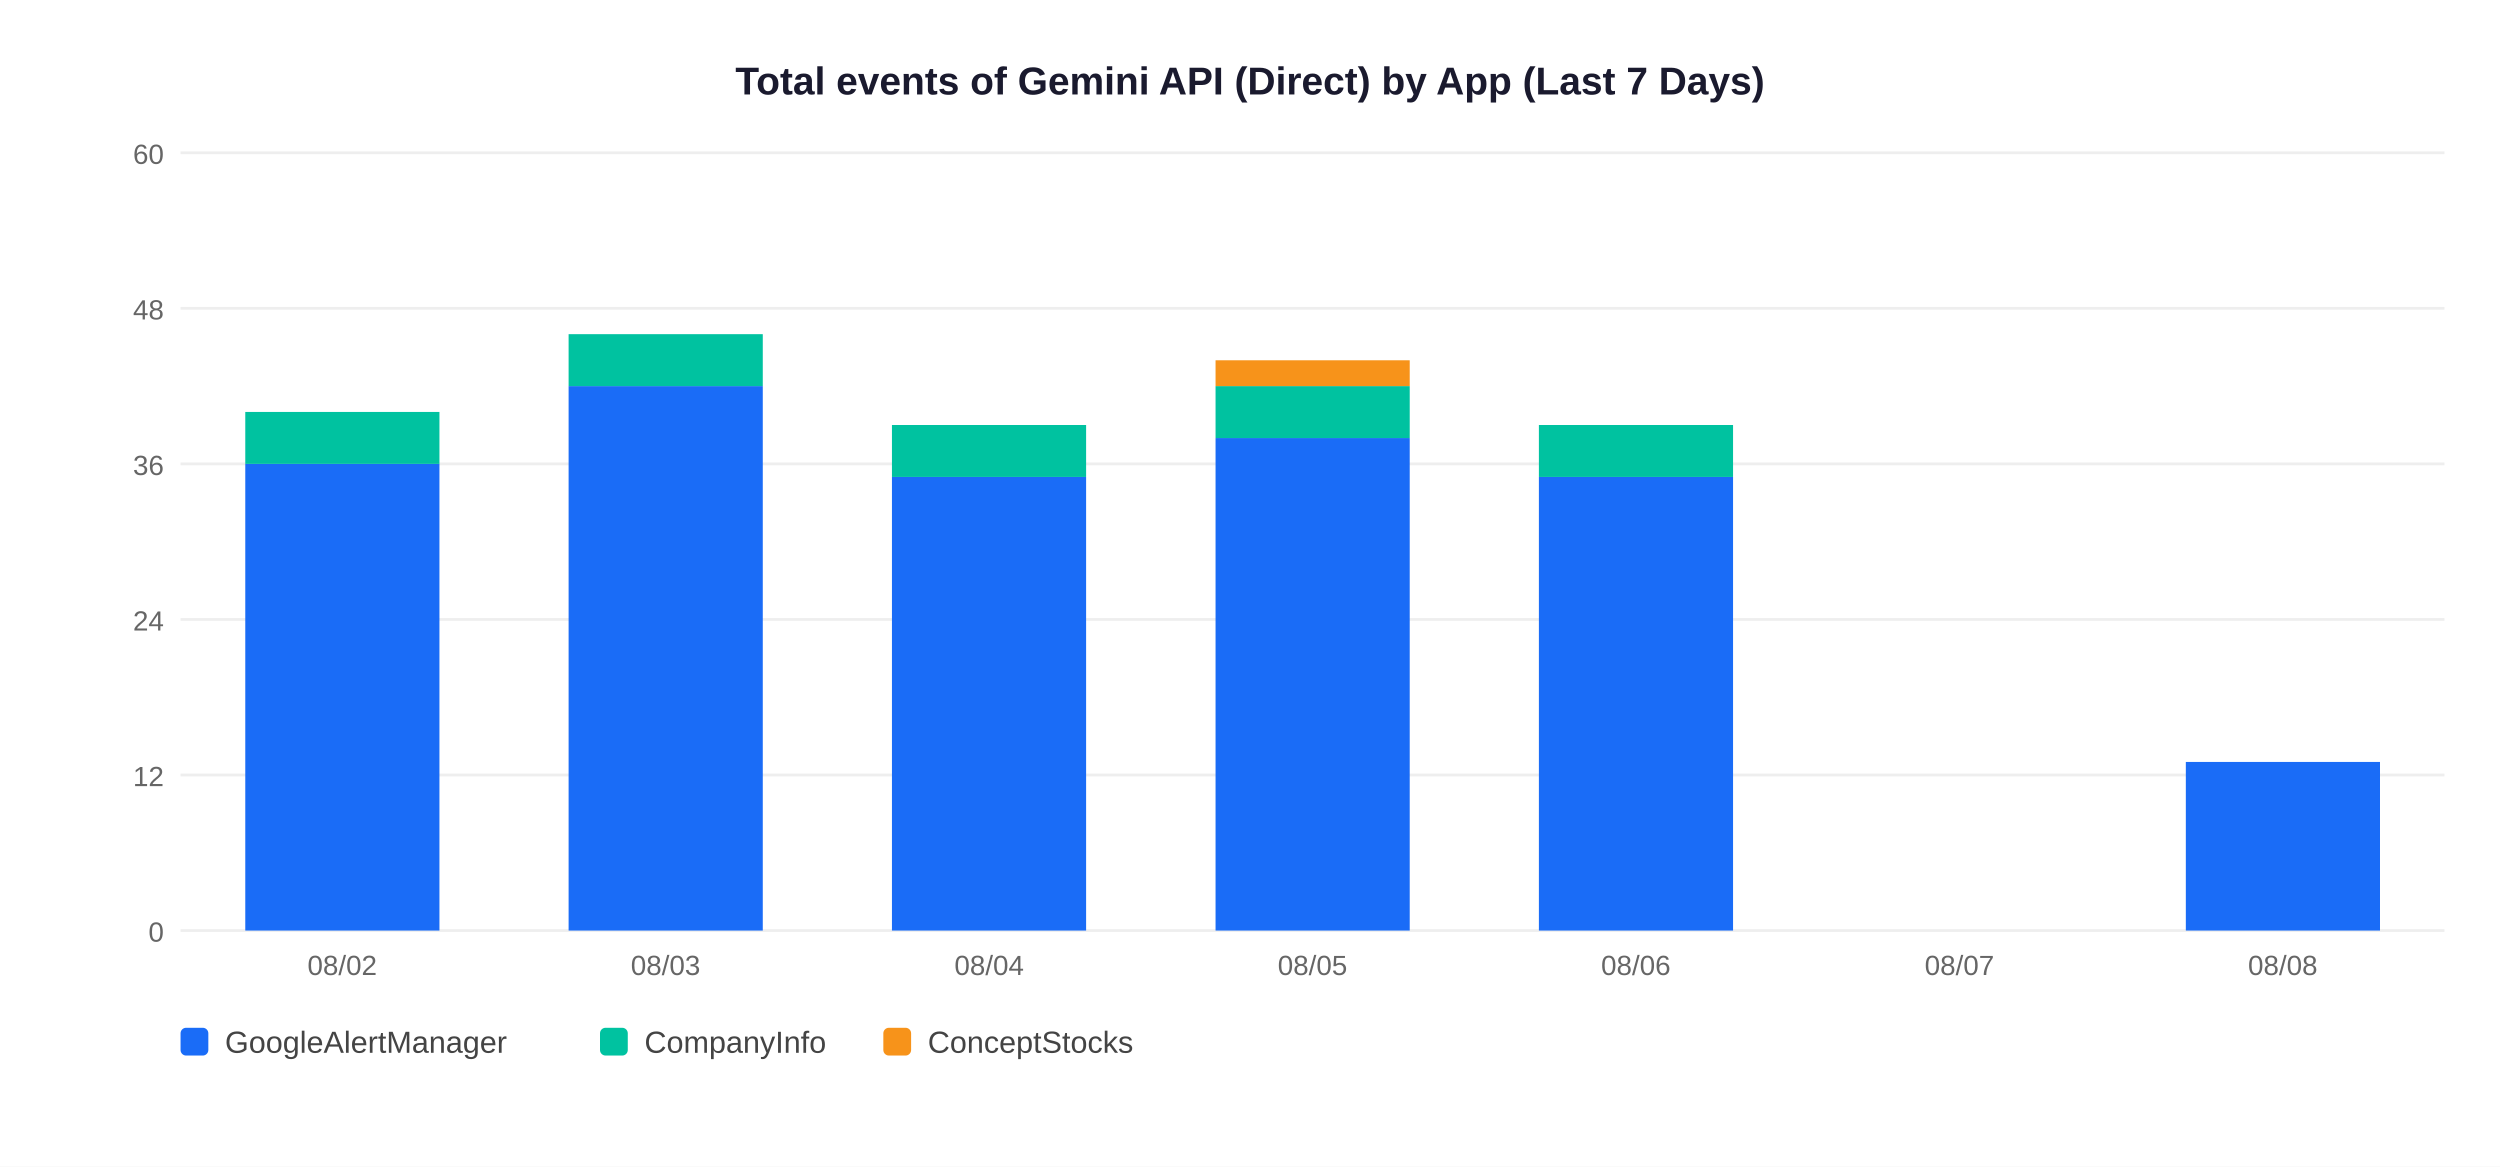
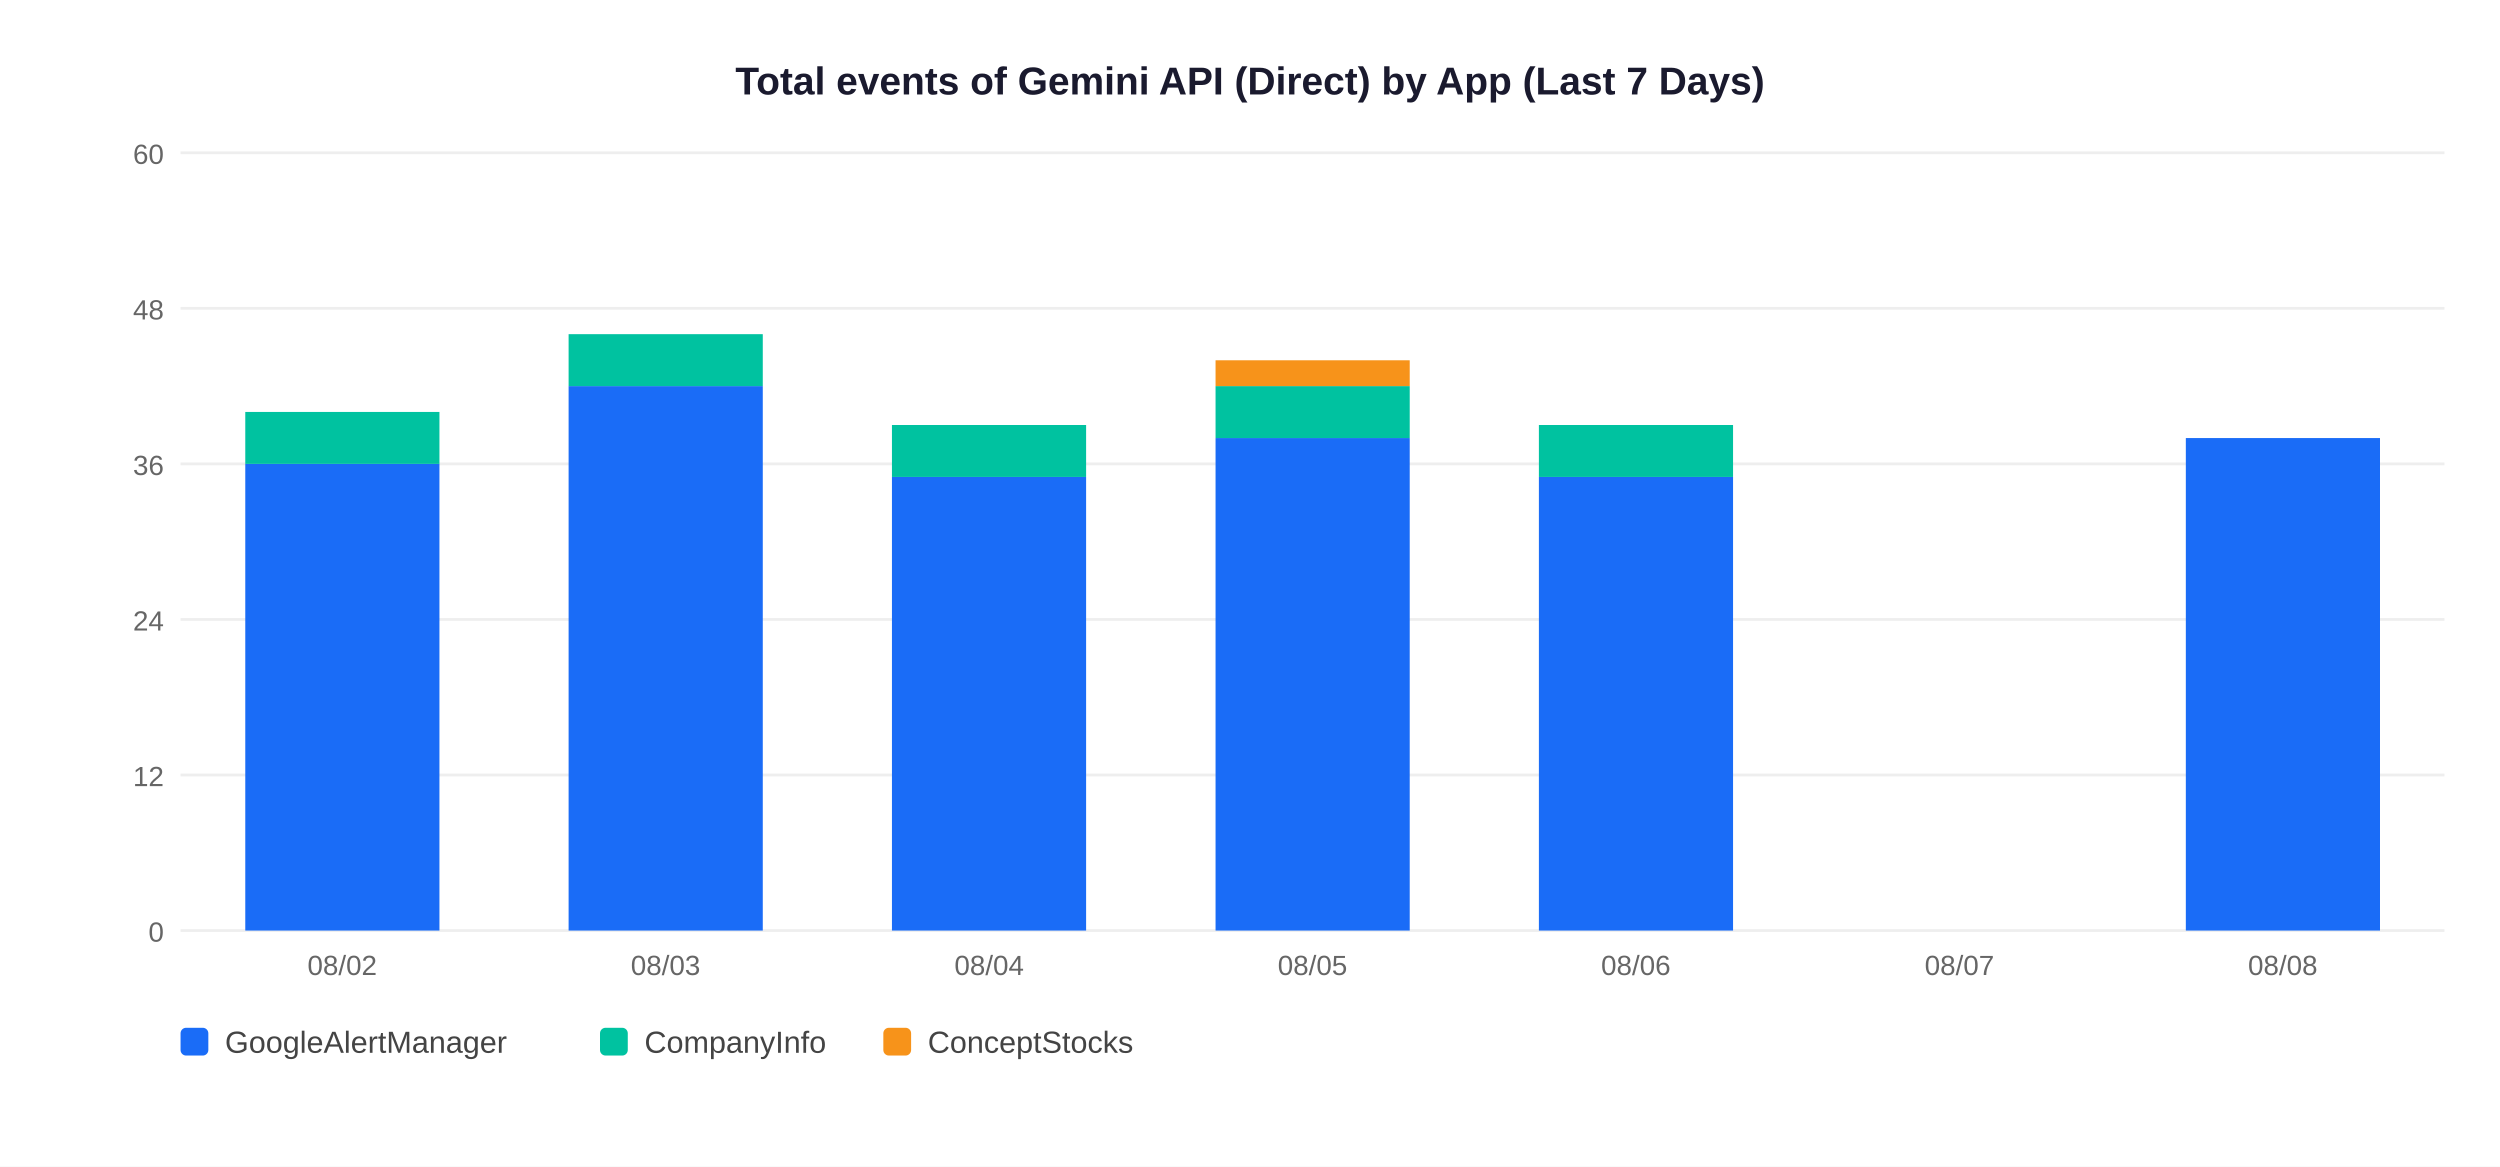
<svg xmlns="http://www.w3.org/2000/svg" width="900" height="420">
  <rect width="900" height="420" fill="white" />
  <text x="450" y="34" text-anchor="middle" font-size="14" font-weight="bold" font-family="Arial,sans-serif" fill="#1a1a2e">Total events of Gemini API (Direct) by App (Last 7 Days)</text>
  <line x1="65" y1="335" x2="880" y2="335" stroke="#EEEEEE" stroke-width="1" />
  <text x="59" y="339" text-anchor="end" font-size="10" font-family="Arial,sans-serif" fill="#666">0</text>
  <line x1="65" y1="279" x2="880" y2="279" stroke="#EEEEEE" stroke-width="1" />
  <text x="59" y="283" text-anchor="end" font-size="10" font-family="Arial,sans-serif" fill="#666">12</text>
  <line x1="65" y1="223" x2="880" y2="223" stroke="#EEEEEE" stroke-width="1" />
  <text x="59" y="227" text-anchor="end" font-size="10" font-family="Arial,sans-serif" fill="#666">24</text>
  <line x1="65" y1="167" x2="880" y2="167" stroke="#EEEEEE" stroke-width="1" />
  <text x="59" y="171" text-anchor="end" font-size="10" font-family="Arial,sans-serif" fill="#666">36</text>
  <line x1="65" y1="111" x2="880" y2="111" stroke="#EEEEEE" stroke-width="1" />
  <text x="59" y="115" text-anchor="end" font-size="10" font-family="Arial,sans-serif" fill="#666">48</text>
  <line x1="65" y1="55" x2="880" y2="55" stroke="#EEEEEE" stroke-width="1" />
  <text x="59" y="59" text-anchor="end" font-size="10" font-family="Arial,sans-serif" fill="#666">60</text>
  <rect x="88.3" y="167.0" width="69.9" height="168.0" fill="#1A6CF7" />
  <rect x="88.3" y="148.3" width="69.9" height="18.7" fill="#00C2A0" />
  <text x="123.2" y="351" text-anchor="middle" font-size="10" font-family="Arial,sans-serif" fill="#666">08/02</text>
  <rect x="204.7" y="139.0" width="69.9" height="196.0" fill="#1A6CF7" />
  <rect x="204.7" y="120.3" width="69.9" height="18.7" fill="#00C2A0" />
  <text x="239.6" y="351" text-anchor="middle" font-size="10" font-family="Arial,sans-serif" fill="#666">08/03</text>
  <rect x="321.1" y="171.7" width="69.9" height="163.3" fill="#1A6CF7" />
  <rect x="321.1" y="153.0" width="69.9" height="18.7" fill="#00C2A0" />
  <text x="356.1" y="351" text-anchor="middle" font-size="10" font-family="Arial,sans-serif" fill="#666">08/04</text>
  <rect x="437.6" y="157.7" width="69.9" height="177.3" fill="#1A6CF7" />
  <rect x="437.6" y="139.0" width="69.9" height="18.7" fill="#00C2A0" />
  <rect x="437.6" y="129.7" width="69.9" height="9.3" fill="#F7931A" />
  <text x="472.5" y="351" text-anchor="middle" font-size="10" font-family="Arial,sans-serif" fill="#666">08/05</text>
  <rect x="554.0" y="171.7" width="69.9" height="163.3" fill="#1A6CF7" />
  <rect x="554.0" y="153.0" width="69.9" height="18.7" fill="#00C2A0" />
  <text x="588.9" y="351" text-anchor="middle" font-size="10" font-family="Arial,sans-serif" fill="#666">08/06</text>
  <text x="705.4" y="351" text-anchor="middle" font-size="10" font-family="Arial,sans-serif" fill="#666">08/07</text>
-   <rect x="786.9" y="274.3" width="69.9" height="60.7" fill="#1A6CF7" />
+   <rect x="786.9" y="157.7" width="69.9" height="177.3" fill="#1A6CF7" />
  <text x="821.8" y="351" text-anchor="middle" font-size="10" font-family="Arial,sans-serif" fill="#666">08/08</text>
  <rect x="65" y="370" width="10" height="10" rx="2" fill="#1A6CF7" />
  <text x="81" y="379" font-size="11" font-family="Arial,sans-serif" fill="#444">GoogleAlertManager</text>
  <rect x="216" y="370" width="10" height="10" rx="2" fill="#00C2A0" />
  <text x="232" y="379" font-size="11" font-family="Arial,sans-serif" fill="#444">CompanyInfo</text>
  <rect x="318" y="370" width="10" height="10" rx="2" fill="#F7931A" />
  <text x="334" y="379" font-size="11" font-family="Arial,sans-serif" fill="#444">ConceptStocks</text>
</svg>
